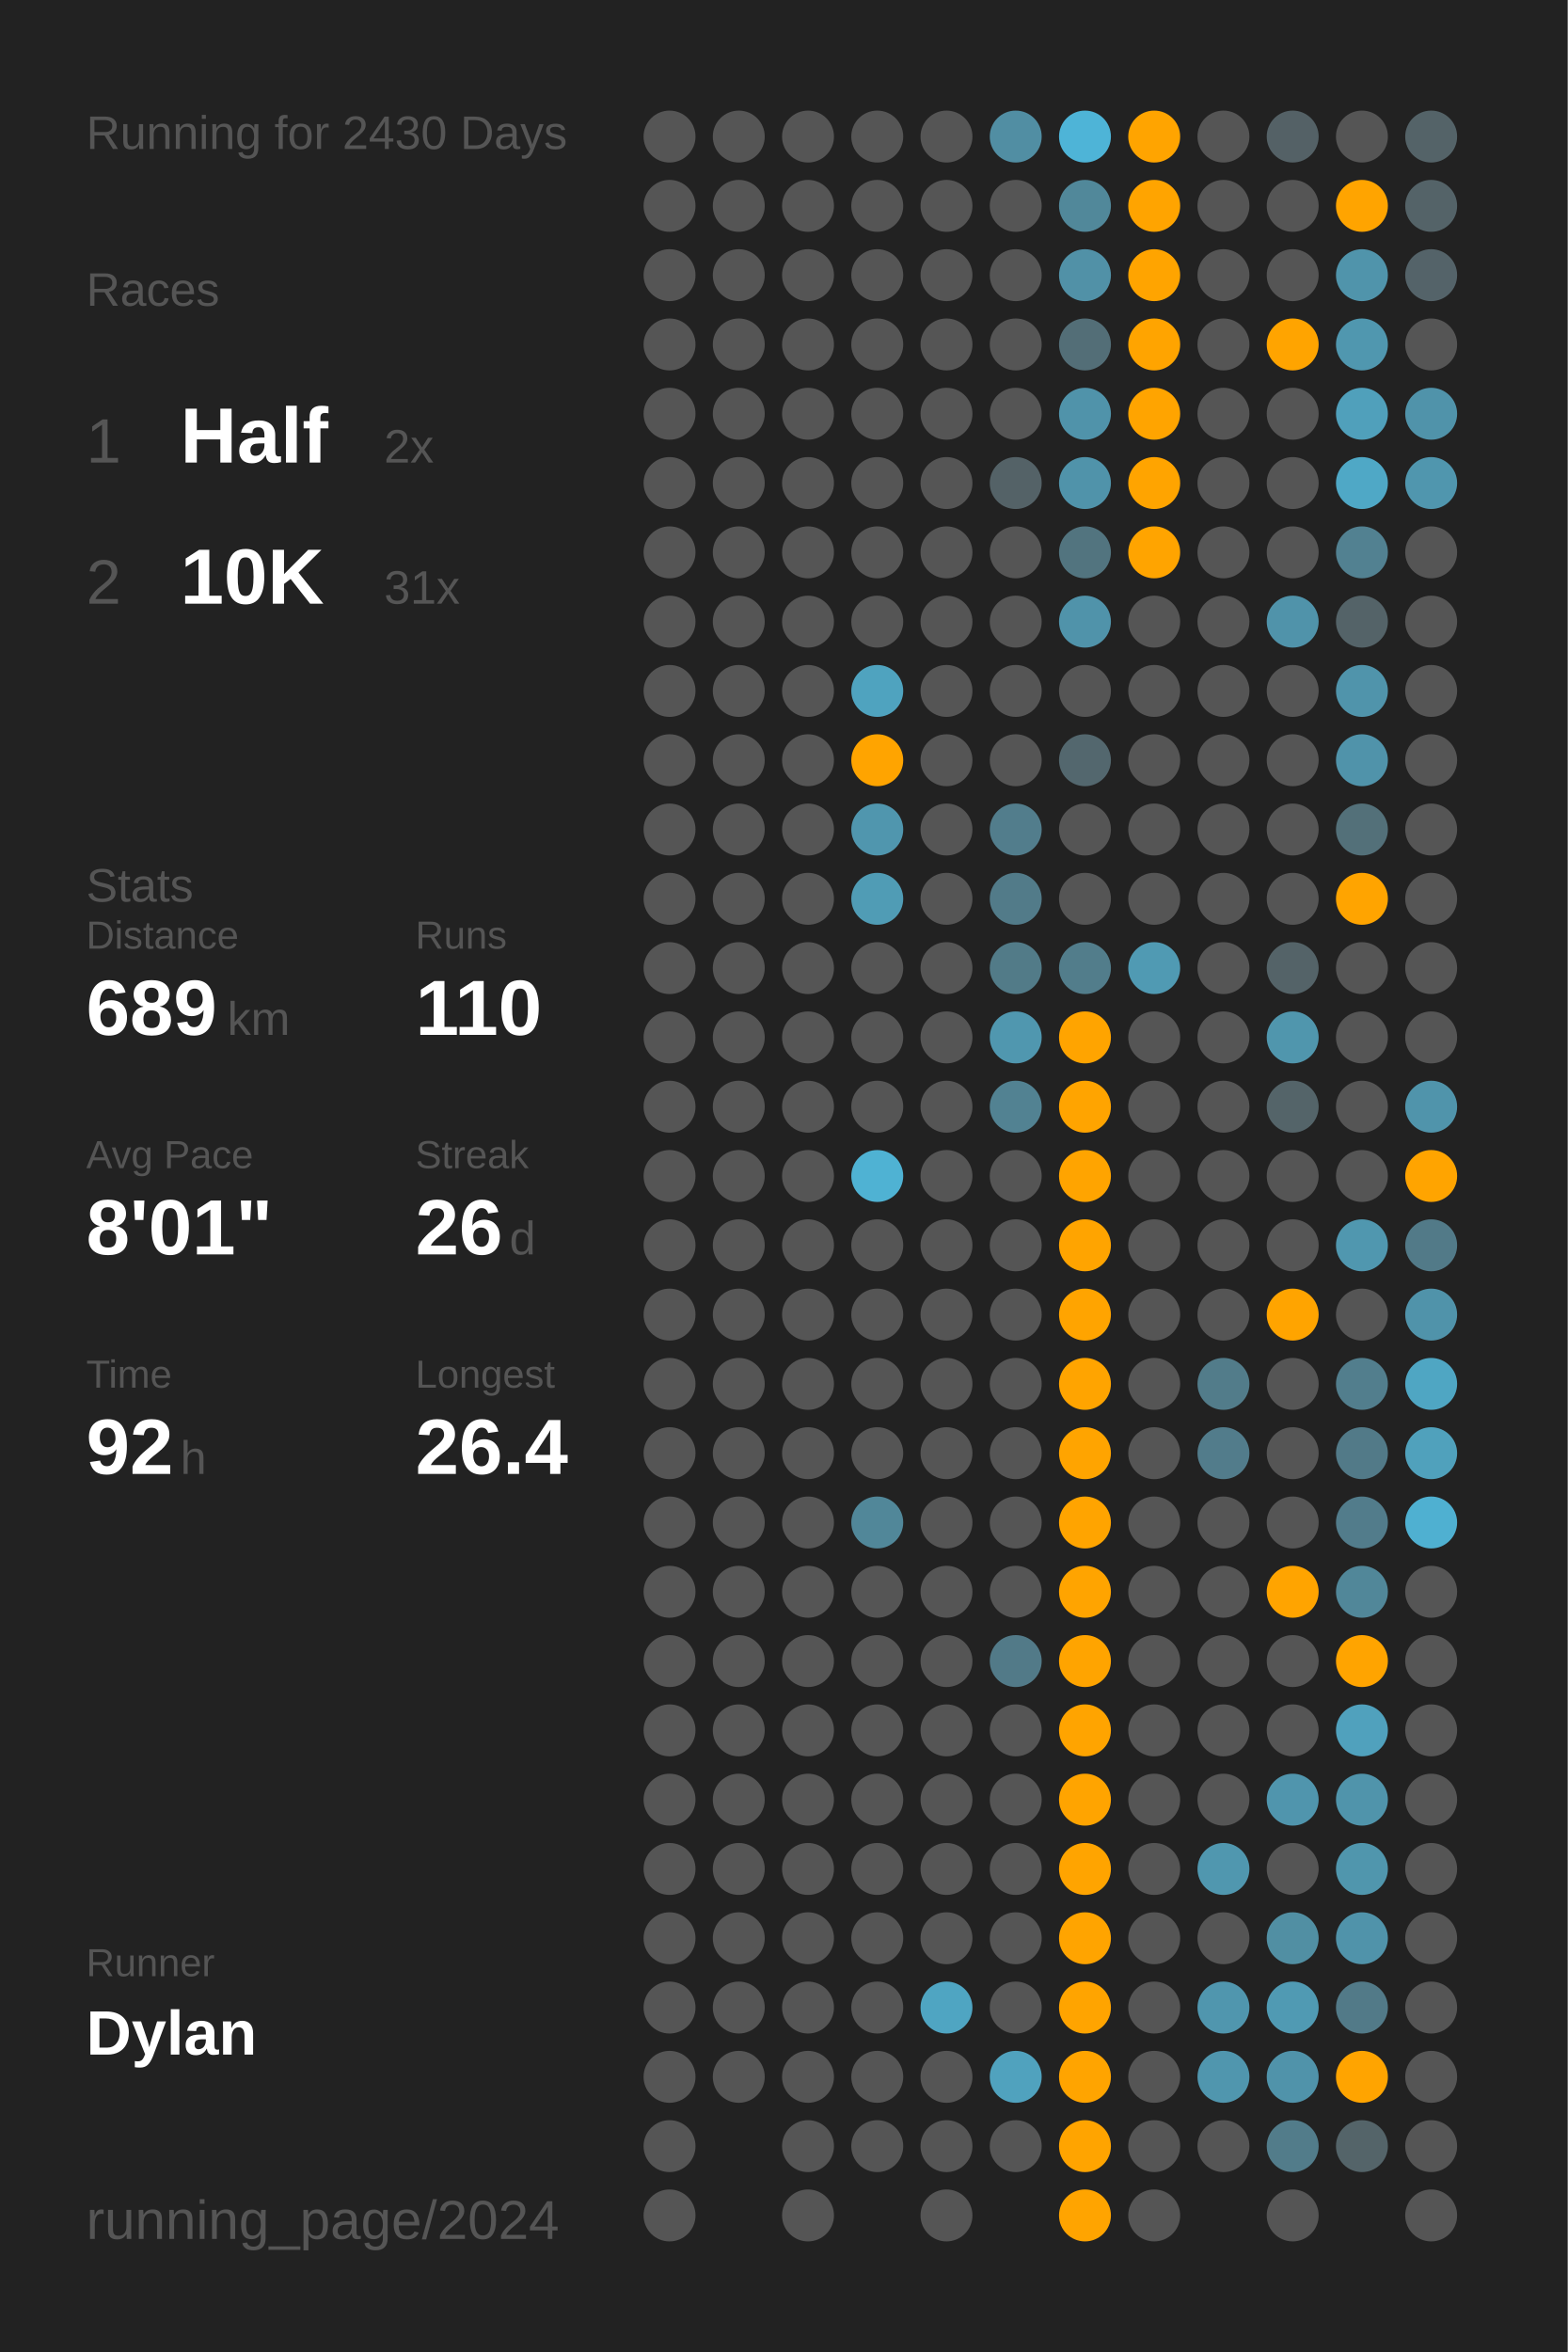
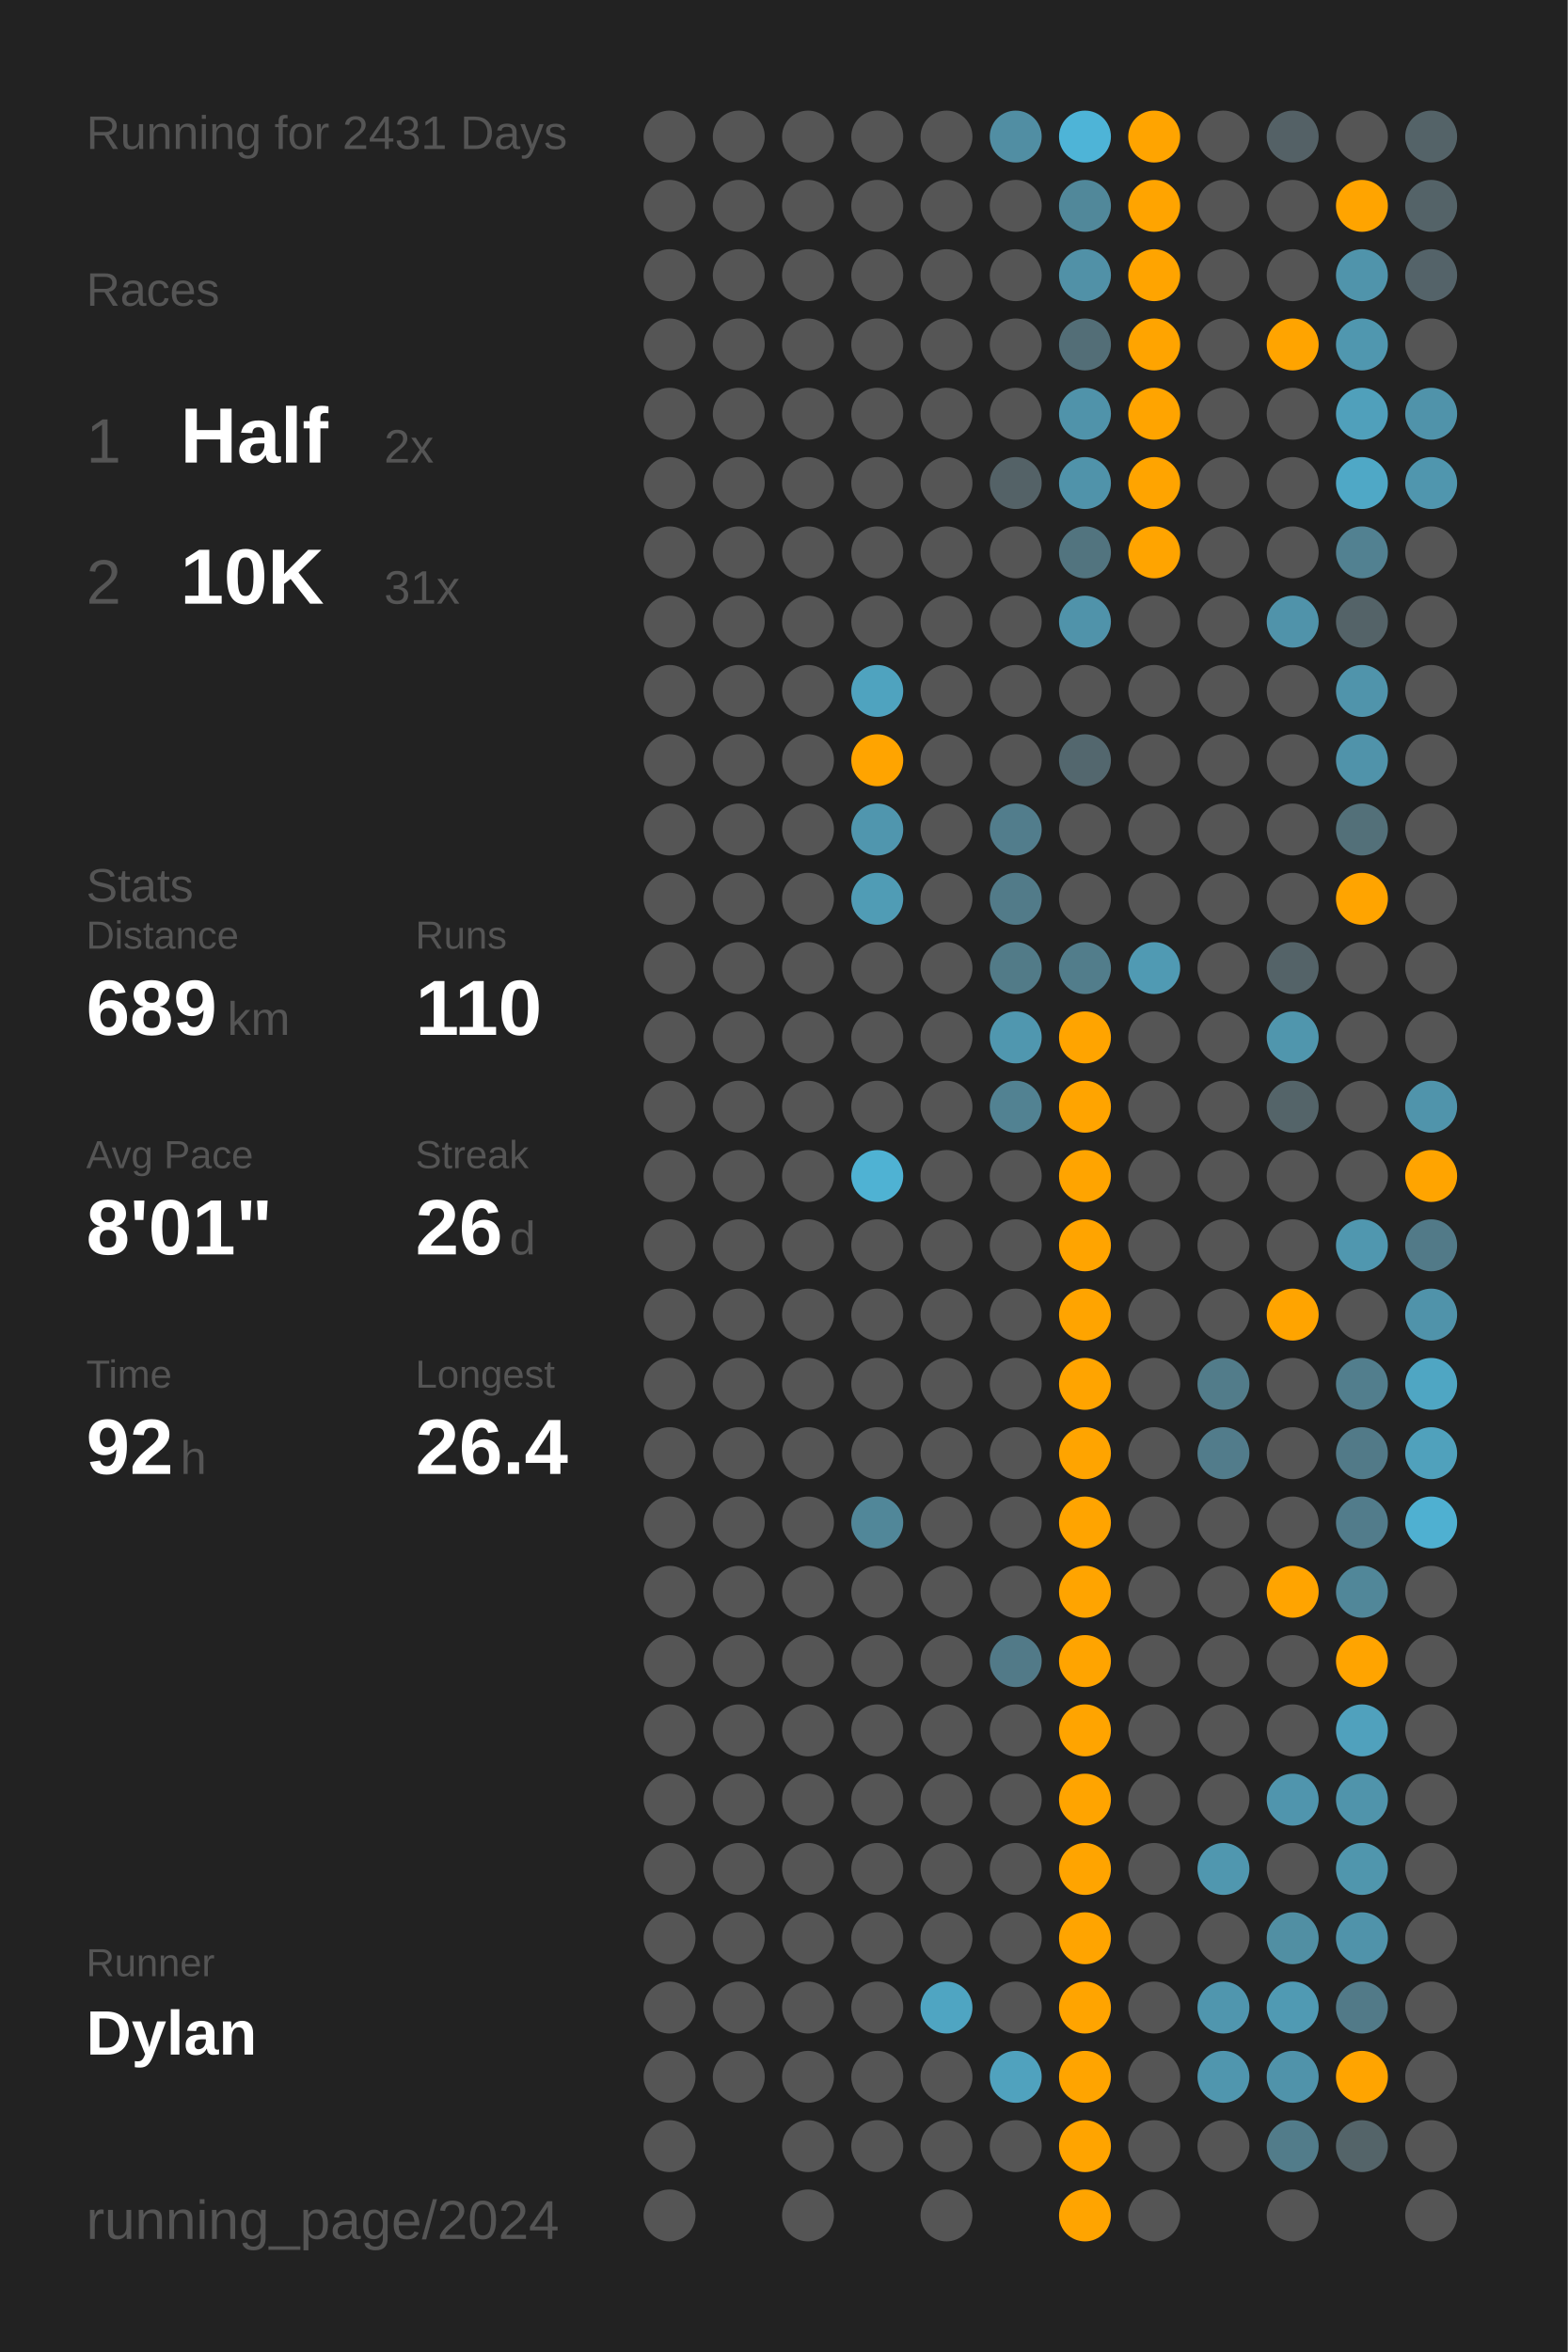
<svg xmlns="http://www.w3.org/2000/svg" baseProfile="full" class="activity-poster" data-activity-mode="running" data-poster-role="poster" data-poster-type="year_summary" height="300mm" version="1.1" viewBox="0,0,200,300" width="200mm">
  <defs />
  <rect class="poster-background" data-poster-role="background" fill="#222222" height="300" stroke="none" width="200" x="0" y="0" />
-   <text fill="#555555" style="font-size:6px; font-family:Arial;" x="11" y="19">Running for 2430 Days</text>
+   <text fill="#555555" style="font-size:6px; font-family:Arial;" x="11" y="19">Running for 2431 Days</text>
  <text fill="#555555" style="font-size:6px; font-family:Arial;" x="11" y="39">Races</text>
  <text fill="#555555" style="font-size:8px; font-family:Arial;" x="11" y="59">1</text>
  <text fill="#FFFFFF" style="font-size:10px; font-family:Arial; font-weight:bold;" x="23" y="59">Half</text>
  <text fill="#555555" style="font-size:6px; font-family:Arial;" x="49" y="59">2x</text>
  <text fill="#555555" style="font-size:8px; font-family:Arial;" x="11" y="77">2</text>
  <text fill="#FFFFFF" style="font-size:10px; font-family:Arial; font-weight:bold;" x="23" y="77">10K</text>
  <text fill="#555555" style="font-size:6px; font-family:Arial;" x="49" y="77">31x</text>
  <text fill="#555555" style="font-size:6px; font-family:Arial;" x="11" y="115">Stats</text>
  <text fill="#555555" style="font-size:5px; font-family:Arial;" x="11" y="121">Distance</text>
  <text fill="#FFFFFF" style="font-size:10px; font-family:Arial; font-weight:bold;" x="11" y="132">689</text>
  <text fill="#555555" style="font-size:6px; font-family:Arial;" x="29" y="132">km</text>
  <text fill="#555555" style="font-size:5px; font-family:Arial;" x="53" y="121">Runs</text>
  <text fill="#FFFFFF" style="font-size:10px; font-family:Arial; font-weight:bold;" x="53" y="132">110</text>
  <text fill="#555555" style="font-size:5px; font-family:Arial;" x="11" y="149">Avg Pace</text>
  <text fill="#FFFFFF" style="font-size:10px; font-family:Arial; font-weight:bold;" x="11" y="160">8'01"</text>
  <text fill="#555555" style="font-size:5px; font-family:Arial;" x="53" y="149">Streak</text>
  <text fill="#FFFFFF" style="font-size:10px; font-family:Arial; font-weight:bold;" x="53" y="160">26</text>
  <text fill="#555555" style="font-size:6px; font-family:Arial;" x="65" y="160">d</text>
  <text fill="#555555" style="font-size:5px; font-family:Arial;" x="11" y="177">Time</text>
  <text fill="#FFFFFF" style="font-size:10px; font-family:Arial; font-weight:bold;" x="11" y="188">92</text>
  <text fill="#555555" style="font-size:6px; font-family:Arial;" x="23" y="188">h</text>
  <text fill="#555555" style="font-size:5px; font-family:Arial;" x="53" y="177">Longest</text>
  <text fill="#FFFFFF" style="font-size:10px; font-family:Arial; font-weight:bold;" x="53" y="188">26.4</text>
  <text fill="#555555" style="font-size:5px; font-family:Arial;" x="11" y="252.065">Runner</text>
  <text fill="#FFFFFF" style="font-size:8px; font-family:Arial; font-weight:bold;" x="11" y="262.065">Dylan</text>
  <text fill="#555555" style="font-size:7px; font-family:Arial;" x="11" y="285.581">running_page/2024</text>
  <circle cx="85.417" cy="17.419" fill="#555555" r="3.312" />
  <circle cx="85.417" cy="26.258" fill="#555555" r="3.312" />
  <circle cx="85.417" cy="35.097" fill="#555555" r="3.312" />
  <circle cx="85.417" cy="43.935" fill="#555555" r="3.312" />
  <circle cx="85.417" cy="52.774" fill="#555555" r="3.312" />
  <circle cx="85.417" cy="61.613" fill="#555555" r="3.312" />
  <circle cx="85.417" cy="70.452" fill="#555555" r="3.312" />
  <circle cx="85.417" cy="79.29" fill="#555555" r="3.312" />
  <circle cx="85.417" cy="88.129" fill="#555555" r="3.312" />
  <circle cx="85.417" cy="96.968" fill="#555555" r="3.312" />
  <circle cx="85.417" cy="105.806" fill="#555555" r="3.312" />
  <circle cx="85.417" cy="114.645" fill="#555555" r="3.312" />
  <circle cx="85.417" cy="123.484" fill="#555555" r="3.312" />
  <circle cx="85.417" cy="132.323" fill="#555555" r="3.312" />
  <circle cx="85.417" cy="141.161" fill="#555555" r="3.312" />
  <circle cx="85.417" cy="150" fill="#555555" r="3.312" />
  <circle cx="85.417" cy="158.839" fill="#555555" r="3.312" />
  <circle cx="85.417" cy="167.677" fill="#555555" r="3.312" />
  <circle cx="85.417" cy="176.516" fill="#555555" r="3.312" />
  <circle cx="85.417" cy="185.355" fill="#555555" r="3.312" />
  <circle cx="85.417" cy="194.194" fill="#555555" r="3.312" />
  <circle cx="85.417" cy="203.032" fill="#555555" r="3.312" />
  <circle cx="85.417" cy="211.871" fill="#555555" r="3.312" />
  <circle cx="85.417" cy="220.71" fill="#555555" r="3.312" />
  <circle cx="85.417" cy="229.548" fill="#555555" r="3.312" />
  <circle cx="85.417" cy="238.387" fill="#555555" r="3.312" />
  <circle cx="85.417" cy="247.226" fill="#555555" r="3.312" />
  <circle cx="85.417" cy="256.065" fill="#555555" r="3.312" />
  <circle cx="85.417" cy="264.903" fill="#555555" r="3.312" />
  <circle cx="85.417" cy="273.742" fill="#555555" r="3.312" />
  <circle cx="85.417" cy="282.581" fill="#555555" r="3.312" />
  <circle cx="94.25" cy="17.419" fill="#555555" r="3.312" />
  <circle cx="94.25" cy="26.258" fill="#555555" r="3.312" />
  <circle cx="94.25" cy="35.097" fill="#555555" r="3.312" />
  <circle cx="94.25" cy="43.935" fill="#555555" r="3.312" />
  <circle cx="94.25" cy="52.774" fill="#555555" r="3.312" />
  <circle cx="94.25" cy="61.613" fill="#555555" r="3.312" />
  <circle cx="94.25" cy="70.452" fill="#555555" r="3.312" />
  <circle cx="94.25" cy="79.29" fill="#555555" r="3.312" />
  <circle cx="94.25" cy="88.129" fill="#555555" r="3.312" />
  <circle cx="94.25" cy="96.968" fill="#555555" r="3.312" />
  <circle cx="94.25" cy="105.806" fill="#555555" r="3.312" />
  <circle cx="94.25" cy="114.645" fill="#555555" r="3.312" />
  <circle cx="94.25" cy="123.484" fill="#555555" r="3.312" />
  <circle cx="94.25" cy="132.323" fill="#555555" r="3.312" />
  <circle cx="94.25" cy="141.161" fill="#555555" r="3.312" />
  <circle cx="94.25" cy="150" fill="#555555" r="3.312" />
  <circle cx="94.25" cy="158.839" fill="#555555" r="3.312" />
  <circle cx="94.25" cy="167.677" fill="#555555" r="3.312" />
  <circle cx="94.25" cy="176.516" fill="#555555" r="3.312" />
  <circle cx="94.25" cy="185.355" fill="#555555" r="3.312" />
  <circle cx="94.25" cy="194.194" fill="#555555" r="3.312" />
  <circle cx="94.25" cy="203.032" fill="#555555" r="3.312" />
  <circle cx="94.25" cy="211.871" fill="#555555" r="3.312" />
  <circle cx="94.25" cy="220.71" fill="#555555" r="3.312" />
  <circle cx="94.25" cy="229.548" fill="#555555" r="3.312" />
  <circle cx="94.25" cy="238.387" fill="#555555" r="3.312" />
  <circle cx="94.25" cy="247.226" fill="#555555" r="3.312" />
  <circle cx="94.25" cy="256.065" fill="#555555" r="3.312" />
  <circle cx="94.25" cy="264.903" fill="#555555" r="3.312" />
  <circle cx="103.083" cy="17.419" fill="#555555" r="3.312" />
  <circle cx="103.083" cy="26.258" fill="#555555" r="3.312" />
  <circle cx="103.083" cy="35.097" fill="#555555" r="3.312" />
  <circle cx="103.083" cy="43.935" fill="#555555" r="3.312" />
  <circle cx="103.083" cy="52.774" fill="#555555" r="3.312" />
  <circle cx="103.083" cy="61.613" fill="#555555" r="3.312" />
  <circle cx="103.083" cy="70.452" fill="#555555" r="3.312" />
  <circle cx="103.083" cy="79.29" fill="#555555" r="3.312" />
  <circle cx="103.083" cy="88.129" fill="#555555" r="3.312" />
  <circle cx="103.083" cy="96.968" fill="#555555" r="3.312" />
  <circle cx="103.083" cy="105.806" fill="#555555" r="3.312" />
  <circle cx="103.083" cy="114.645" fill="#555555" r="3.312" />
  <circle cx="103.083" cy="123.484" fill="#555555" r="3.312" />
  <circle cx="103.083" cy="132.323" fill="#555555" r="3.312" />
  <circle cx="103.083" cy="141.161" fill="#555555" r="3.312" />
  <circle cx="103.083" cy="150" fill="#555555" r="3.312" />
  <circle cx="103.083" cy="158.839" fill="#555555" r="3.312" />
  <circle cx="103.083" cy="167.677" fill="#555555" r="3.312" />
  <circle cx="103.083" cy="176.516" fill="#555555" r="3.312" />
  <circle cx="103.083" cy="185.355" fill="#555555" r="3.312" />
  <circle cx="103.083" cy="194.194" fill="#555555" r="3.312" />
  <circle cx="103.083" cy="203.032" fill="#555555" r="3.312" />
  <circle cx="103.083" cy="211.871" fill="#555555" r="3.312" />
  <circle cx="103.083" cy="220.71" fill="#555555" r="3.312" />
  <circle cx="103.083" cy="229.548" fill="#555555" r="3.312" />
  <circle cx="103.083" cy="238.387" fill="#555555" r="3.312" />
  <circle cx="103.083" cy="247.226" fill="#555555" r="3.312" />
  <circle cx="103.083" cy="256.065" fill="#555555" r="3.312" />
  <circle cx="103.083" cy="264.903" fill="#555555" r="3.312" />
  <circle cx="103.083" cy="273.742" fill="#555555" r="3.312" />
  <circle cx="103.083" cy="282.581" fill="#555555" r="3.312" />
  <circle cx="111.917" cy="17.419" fill="#555555" r="3.312" />
  <circle cx="111.917" cy="26.258" fill="#555555" r="3.312" />
  <circle cx="111.917" cy="35.097" fill="#555555" r="3.312" />
  <circle cx="111.917" cy="43.935" fill="#555555" r="3.312" />
  <circle cx="111.917" cy="52.774" fill="#555555" r="3.312" />
  <circle cx="111.917" cy="61.613" fill="#555555" r="3.312" />
  <circle cx="111.917" cy="70.452" fill="#555555" r="3.312" />
  <circle cx="111.917" cy="79.29" fill="#555555" r="3.312" />
  <circle cx="111.917" cy="88.129" fill="#4fa3bf" r="3.312" />
  <circle cx="111.917" cy="96.968" fill="#ffa400" r="3.312" />
  <circle cx="111.917" cy="105.806" fill="#5096ae" r="3.312" />
  <circle cx="111.917" cy="114.645" fill="#509cb5" r="3.312" />
  <circle cx="111.917" cy="123.484" fill="#555555" r="3.312" />
  <circle cx="111.917" cy="132.323" fill="#555555" r="3.312" />
  <circle cx="111.917" cy="141.161" fill="#555555" r="3.312" />
  <circle cx="111.917" cy="150" fill="#4fb2d3" r="3.312" />
  <circle cx="111.917" cy="158.839" fill="#555555" r="3.312" />
  <circle cx="111.917" cy="167.677" fill="#555555" r="3.312" />
  <circle cx="111.917" cy="176.516" fill="#555555" r="3.312" />
  <circle cx="111.917" cy="185.355" fill="#555555" r="3.312" />
  <circle cx="111.917" cy="194.194" fill="#518799" r="3.312" />
  <circle cx="111.917" cy="203.032" fill="#555555" r="3.312" />
  <circle cx="111.917" cy="211.871" fill="#555555" r="3.312" />
  <circle cx="111.917" cy="220.71" fill="#555555" r="3.312" />
  <circle cx="111.917" cy="229.548" fill="#555555" r="3.312" />
  <circle cx="111.917" cy="238.387" fill="#555555" r="3.312" />
  <circle cx="111.917" cy="247.226" fill="#555555" r="3.312" />
  <circle cx="111.917" cy="256.065" fill="#555555" r="3.312" />
  <circle cx="111.917" cy="264.903" fill="#555555" r="3.312" />
  <circle cx="111.917" cy="273.742" fill="#555555" r="3.312" />
  <circle cx="120.75" cy="17.419" fill="#555555" r="3.312" />
  <circle cx="120.75" cy="26.258" fill="#555555" r="3.312" />
  <circle cx="120.75" cy="35.097" fill="#555555" r="3.312" />
  <circle cx="120.75" cy="43.935" fill="#555555" r="3.312" />
  <circle cx="120.75" cy="52.774" fill="#555555" r="3.312" />
  <circle cx="120.75" cy="61.613" fill="#555555" r="3.312" />
  <circle cx="120.75" cy="70.452" fill="#555555" r="3.312" />
  <circle cx="120.75" cy="79.29" fill="#555555" r="3.312" />
  <circle cx="120.75" cy="88.129" fill="#555555" r="3.312" />
  <circle cx="120.75" cy="96.968" fill="#555555" r="3.312" />
  <circle cx="120.75" cy="105.806" fill="#555555" r="3.312" />
  <circle cx="120.75" cy="114.645" fill="#555555" r="3.312" />
  <circle cx="120.75" cy="123.484" fill="#555555" r="3.312" />
  <circle cx="120.75" cy="132.323" fill="#555555" r="3.312" />
  <circle cx="120.75" cy="141.161" fill="#555555" r="3.312" />
  <circle cx="120.75" cy="150" fill="#555555" r="3.312" />
  <circle cx="120.75" cy="158.839" fill="#555555" r="3.312" />
  <circle cx="120.75" cy="167.677" fill="#555555" r="3.312" />
  <circle cx="120.75" cy="176.516" fill="#555555" r="3.312" />
  <circle cx="120.75" cy="185.355" fill="#555555" r="3.312" />
  <circle cx="120.75" cy="194.194" fill="#555555" r="3.312" />
  <circle cx="120.75" cy="203.032" fill="#555555" r="3.312" />
  <circle cx="120.75" cy="211.871" fill="#555555" r="3.312" />
  <circle cx="120.75" cy="220.71" fill="#555555" r="3.312" />
  <circle cx="120.75" cy="229.548" fill="#555555" r="3.312" />
  <circle cx="120.75" cy="238.387" fill="#555555" r="3.312" />
  <circle cx="120.75" cy="247.226" fill="#555555" r="3.312" />
  <circle cx="120.75" cy="256.065" fill="#4fa5c2" r="3.312" />
  <circle cx="120.75" cy="264.903" fill="#555555" r="3.312" />
  <circle cx="120.75" cy="273.742" fill="#555555" r="3.312" />
  <circle cx="120.75" cy="282.581" fill="#555555" r="3.312" />
  <circle cx="129.583" cy="17.419" fill="#518ea3" r="3.312" />
  <circle cx="129.583" cy="26.258" fill="#555555" r="3.312" />
  <circle cx="129.583" cy="35.097" fill="#555555" r="3.312" />
  <circle cx="129.583" cy="43.935" fill="#555555" r="3.312" />
  <circle cx="129.583" cy="52.774" fill="#555555" r="3.312" />
  <circle cx="129.583" cy="61.613" fill="#546267" r="3.312" />
  <circle cx="129.583" cy="70.452" fill="#555555" r="3.312" />
  <circle cx="129.583" cy="79.29" fill="#555555" r="3.312" />
  <circle cx="129.583" cy="88.129" fill="#555555" r="3.312" />
  <circle cx="129.583" cy="96.968" fill="#555555" r="3.312" />
  <circle cx="129.583" cy="105.806" fill="#527d8c" r="3.312" />
  <circle cx="129.583" cy="114.645" fill="#527b89" r="3.312" />
  <circle cx="129.583" cy="123.484" fill="#527b88" r="3.312" />
  <circle cx="129.583" cy="132.323" fill="#5097af" r="3.312" />
  <circle cx="129.583" cy="141.161" fill="#528292" r="3.312" />
  <circle cx="129.583" cy="150" fill="#555555" r="3.312" />
  <circle cx="129.583" cy="158.839" fill="#555555" r="3.312" />
  <circle cx="129.583" cy="167.677" fill="#555555" r="3.312" />
  <circle cx="129.583" cy="176.516" fill="#555555" r="3.312" />
  <circle cx="129.583" cy="185.355" fill="#555555" r="3.312" />
  <circle cx="129.583" cy="194.194" fill="#555555" r="3.312" />
  <circle cx="129.583" cy="203.032" fill="#555555" r="3.312" />
  <circle cx="129.583" cy="211.871" fill="#527a88" r="3.312" />
  <circle cx="129.583" cy="220.71" fill="#555555" r="3.312" />
  <circle cx="129.583" cy="229.548" fill="#555555" r="3.312" />
  <circle cx="129.583" cy="238.387" fill="#555555" r="3.312" />
  <circle cx="129.583" cy="247.226" fill="#555555" r="3.312" />
  <circle cx="129.583" cy="256.065" fill="#555555" r="3.312" />
  <circle cx="129.583" cy="264.903" fill="#50a2be" r="3.312" />
  <circle cx="129.583" cy="273.742" fill="#555555" r="3.312" />
  <circle cx="138.417" cy="17.419" fill="#4eb4d7" r="3.312" />
  <circle cx="138.417" cy="26.258" fill="#51889a" r="3.312" />
  <circle cx="138.417" cy="35.097" fill="#5191a7" r="3.312" />
  <circle cx="138.417" cy="43.935" fill="#536e77" r="3.312" />
  <circle cx="138.417" cy="52.774" fill="#5093aa" r="3.312" />
  <circle cx="138.417" cy="61.613" fill="#5093aa" r="3.312" />
  <circle cx="138.417" cy="70.452" fill="#52747f" r="3.312" />
  <circle cx="138.417" cy="79.29" fill="#5093aa" r="3.312" />
  <circle cx="138.417" cy="88.129" fill="#555555" r="3.312" />
  <circle cx="138.417" cy="96.968" fill="#53676e" r="3.312" />
  <circle cx="138.417" cy="105.806" fill="#555555" r="3.312" />
  <circle cx="138.417" cy="114.645" fill="#555555" r="3.312" />
  <circle cx="138.417" cy="123.484" fill="#527d8b" r="3.312" />
  <circle cx="138.417" cy="132.323" fill="#ffa400" r="3.312" />
  <circle cx="138.417" cy="141.161" fill="#ffa400" r="3.312" />
  <circle cx="138.417" cy="150" fill="#ffa400" r="3.312" />
  <circle cx="138.417" cy="158.839" fill="#ffa400" r="3.312" />
  <circle cx="138.417" cy="167.677" fill="#ffa400" r="3.312" />
  <circle cx="138.417" cy="176.516" fill="#ffa400" r="3.312" />
  <circle cx="138.417" cy="185.355" fill="#ffa400" r="3.312" />
  <circle cx="138.417" cy="194.194" fill="#ffa400" r="3.312" />
  <circle cx="138.417" cy="203.032" fill="#ffa400" r="3.312" />
  <circle cx="138.417" cy="211.871" fill="#ffa400" r="3.312" />
  <circle cx="138.417" cy="220.71" fill="#ffa400" r="3.312" />
  <circle cx="138.417" cy="229.548" fill="#ffa400" r="3.312" />
  <circle cx="138.417" cy="238.387" fill="#ffa400" r="3.312" />
  <circle cx="138.417" cy="247.226" fill="#ffa400" r="3.312" />
  <circle cx="138.417" cy="256.065" fill="#ffa400" r="3.312" />
  <circle cx="138.417" cy="264.903" fill="#ffa400" r="3.312" />
  <circle cx="138.417" cy="273.742" fill="#ffa400" r="3.312" />
  <circle cx="138.417" cy="282.581" fill="#ffa400" r="3.312" />
  <circle cx="147.25" cy="17.419" fill="#ffa400" r="3.312" />
  <circle cx="147.25" cy="26.258" fill="#ffa400" r="3.312" />
  <circle cx="147.25" cy="35.097" fill="#ffa400" r="3.312" />
  <circle cx="147.25" cy="43.935" fill="#ffa400" r="3.312" />
  <circle cx="147.25" cy="52.774" fill="#ffa400" r="3.312" />
  <circle cx="147.25" cy="61.613" fill="#ffa400" r="3.312" />
  <circle cx="147.25" cy="70.452" fill="#ffa400" r="3.312" />
  <circle cx="147.25" cy="79.29" fill="#555555" r="3.312" />
  <circle cx="147.25" cy="88.129" fill="#555555" r="3.312" />
  <circle cx="147.25" cy="96.968" fill="#555555" r="3.312" />
  <circle cx="147.25" cy="105.806" fill="#555555" r="3.312" />
  <circle cx="147.25" cy="114.645" fill="#555555" r="3.312" />
  <circle cx="147.25" cy="123.484" fill="#509ab3" r="3.312" />
  <circle cx="147.25" cy="132.323" fill="#555555" r="3.312" />
  <circle cx="147.25" cy="141.161" fill="#555555" r="3.312" />
  <circle cx="147.25" cy="150" fill="#555555" r="3.312" />
  <circle cx="147.25" cy="158.839" fill="#555555" r="3.312" />
  <circle cx="147.25" cy="167.677" fill="#555555" r="3.312" />
  <circle cx="147.25" cy="176.516" fill="#555555" r="3.312" />
  <circle cx="147.25" cy="185.355" fill="#555555" r="3.312" />
  <circle cx="147.25" cy="194.194" fill="#555555" r="3.312" />
  <circle cx="147.25" cy="203.032" fill="#555555" r="3.312" />
  <circle cx="147.25" cy="211.871" fill="#555555" r="3.312" />
  <circle cx="147.25" cy="220.71" fill="#555555" r="3.312" />
  <circle cx="147.25" cy="229.548" fill="#555555" r="3.312" />
  <circle cx="147.25" cy="238.387" fill="#555555" r="3.312" />
  <circle cx="147.25" cy="247.226" fill="#555555" r="3.312" />
  <circle cx="147.25" cy="256.065" fill="#555555" r="3.312" />
  <circle cx="147.25" cy="264.903" fill="#555555" r="3.312" />
  <circle cx="147.25" cy="273.742" fill="#555555" r="3.312" />
  <circle cx="147.25" cy="282.581" fill="#555555" r="3.312" />
  <circle cx="156.083" cy="17.419" fill="#555555" r="3.312" />
  <circle cx="156.083" cy="26.258" fill="#555555" r="3.312" />
  <circle cx="156.083" cy="35.097" fill="#555555" r="3.312" />
  <circle cx="156.083" cy="43.935" fill="#555555" r="3.312" />
  <circle cx="156.083" cy="52.774" fill="#555555" r="3.312" />
  <circle cx="156.083" cy="61.613" fill="#555555" r="3.312" />
  <circle cx="156.083" cy="70.452" fill="#555555" r="3.312" />
  <circle cx="156.083" cy="79.29" fill="#555555" r="3.312" />
  <circle cx="156.083" cy="88.129" fill="#555555" r="3.312" />
  <circle cx="156.083" cy="96.968" fill="#555555" r="3.312" />
  <circle cx="156.083" cy="105.806" fill="#555555" r="3.312" />
  <circle cx="156.083" cy="114.645" fill="#555555" r="3.312" />
  <circle cx="156.083" cy="123.484" fill="#555555" r="3.312" />
  <circle cx="156.083" cy="132.323" fill="#555555" r="3.312" />
  <circle cx="156.083" cy="141.161" fill="#555555" r="3.312" />
  <circle cx="156.083" cy="150" fill="#555555" r="3.312" />
  <circle cx="156.083" cy="158.839" fill="#555555" r="3.312" />
  <circle cx="156.083" cy="167.677" fill="#555555" r="3.312" />
  <circle cx="156.083" cy="176.516" fill="#527c8a" r="3.312" />
  <circle cx="156.083" cy="185.355" fill="#527c8b" r="3.312" />
  <circle cx="156.083" cy="194.194" fill="#555555" r="3.312" />
  <circle cx="156.083" cy="203.032" fill="#555555" r="3.312" />
  <circle cx="156.083" cy="211.871" fill="#555555" r="3.312" />
  <circle cx="156.083" cy="220.71" fill="#555555" r="3.312" />
  <circle cx="156.083" cy="229.548" fill="#555555" r="3.312" />
  <circle cx="156.083" cy="238.387" fill="#5097af" r="3.312" />
  <circle cx="156.083" cy="247.226" fill="#555555" r="3.312" />
  <circle cx="156.083" cy="256.065" fill="#5096ae" r="3.312" />
  <circle cx="156.083" cy="264.903" fill="#5096ae" r="3.312" />
  <circle cx="156.083" cy="273.742" fill="#555555" r="3.312" />
  <circle cx="164.917" cy="17.419" fill="#546166" r="3.312" />
  <circle cx="164.917" cy="26.258" fill="#555555" r="3.312" />
  <circle cx="164.917" cy="35.097" fill="#555555" r="3.312" />
  <circle cx="164.917" cy="43.935" fill="#ffa400" r="3.312" />
  <circle cx="164.917" cy="52.774" fill="#555555" r="3.312" />
  <circle cx="164.917" cy="61.613" fill="#555555" r="3.312" />
  <circle cx="164.917" cy="70.452" fill="#555555" r="3.312" />
  <circle cx="164.917" cy="79.29" fill="#5093aa" r="3.312" />
  <circle cx="164.917" cy="88.129" fill="#555555" r="3.312" />
  <circle cx="164.917" cy="96.968" fill="#555555" r="3.312" />
  <circle cx="164.917" cy="105.806" fill="#555555" r="3.312" />
  <circle cx="164.917" cy="114.645" fill="#555555" r="3.312" />
  <circle cx="164.917" cy="123.484" fill="#546368" r="3.312" />
  <circle cx="164.917" cy="132.323" fill="#5096ad" r="3.312" />
  <circle cx="164.917" cy="141.161" fill="#546469" r="3.312" />
  <circle cx="164.917" cy="150" fill="#555555" r="3.312" />
  <circle cx="164.917" cy="158.839" fill="#555555" r="3.312" />
  <circle cx="164.917" cy="167.677" fill="#ffa400" r="3.312" />
  <circle cx="164.917" cy="176.516" fill="#555555" r="3.312" />
  <circle cx="164.917" cy="185.355" fill="#555555" r="3.312" />
  <circle cx="164.917" cy="194.194" fill="#555555" r="3.312" />
  <circle cx="164.917" cy="203.032" fill="#ffa400" r="3.312" />
  <circle cx="164.917" cy="211.871" fill="#555555" r="3.312" />
  <circle cx="164.917" cy="220.71" fill="#555555" r="3.312" />
  <circle cx="164.917" cy="229.548" fill="#5095ad" r="3.312" />
  <circle cx="164.917" cy="238.387" fill="#555555" r="3.312" />
  <circle cx="164.917" cy="247.226" fill="#518fa3" r="3.312" />
  <circle cx="164.917" cy="256.065" fill="#509ab3" r="3.312" />
  <circle cx="164.917" cy="264.903" fill="#5093aa" r="3.312" />
  <circle cx="164.917" cy="273.742" fill="#527c8a" r="3.312" />
  <circle cx="164.917" cy="282.581" fill="#555555" r="3.312" />
  <circle cx="173.75" cy="17.419" fill="#555555" r="3.312" />
  <circle cx="173.75" cy="26.258" fill="#ffa400" r="3.312" />
  <circle cx="173.75" cy="35.097" fill="#5094ab" r="3.312" />
  <circle cx="173.75" cy="43.935" fill="#5097af" r="3.312" />
  <circle cx="173.75" cy="52.774" fill="#50a0bb" r="3.312" />
  <circle cx="173.75" cy="61.613" fill="#4fa8c6" r="3.312" />
  <circle cx="173.75" cy="70.452" fill="#528191" r="3.312" />
  <circle cx="173.75" cy="79.29" fill="#546368" r="3.312" />
  <circle cx="173.75" cy="88.129" fill="#5094ab" r="3.312" />
  <circle cx="173.75" cy="96.968" fill="#5093aa" r="3.312" />
  <circle cx="173.75" cy="105.806" fill="#537079" r="3.312" />
  <circle cx="173.75" cy="114.645" fill="#ffa400" r="3.312" />
  <circle cx="173.75" cy="123.484" fill="#555555" r="3.312" />
  <circle cx="173.75" cy="132.323" fill="#555555" r="3.312" />
  <circle cx="173.75" cy="141.161" fill="#555555" r="3.312" />
  <circle cx="173.75" cy="150" fill="#555555" r="3.312" />
  <circle cx="173.75" cy="158.839" fill="#5097af" r="3.312" />
  <circle cx="173.75" cy="167.677" fill="#555555" r="3.312" />
  <circle cx="173.75" cy="176.516" fill="#527e8d" r="3.312" />
  <circle cx="173.75" cy="185.355" fill="#527a88" r="3.312" />
  <circle cx="173.75" cy="194.194" fill="#527c8b" r="3.312" />
  <circle cx="173.75" cy="203.032" fill="#518799" r="3.312" />
  <circle cx="173.75" cy="211.871" fill="#ffa400" r="3.312" />
  <circle cx="173.75" cy="220.71" fill="#50a1bd" r="3.312" />
  <circle cx="173.75" cy="229.548" fill="#5094ab" r="3.312" />
  <circle cx="173.75" cy="238.387" fill="#5096ad" r="3.312" />
  <circle cx="173.75" cy="247.226" fill="#5093aa" r="3.312" />
  <circle cx="173.75" cy="256.065" fill="#527a88" r="3.312" />
  <circle cx="173.75" cy="264.903" fill="#ffa400" r="3.312" />
  <circle cx="173.75" cy="273.742" fill="#546469" r="3.312" />
  <circle cx="182.583" cy="17.419" fill="#546368" r="3.312" />
  <circle cx="182.583" cy="26.258" fill="#546368" r="3.312" />
  <circle cx="182.583" cy="35.097" fill="#546369" r="3.312" />
  <circle cx="182.583" cy="43.935" fill="#555555" r="3.312" />
  <circle cx="182.583" cy="52.774" fill="#5093aa" r="3.312" />
  <circle cx="182.583" cy="61.613" fill="#5096ae" r="3.312" />
  <circle cx="182.583" cy="70.452" fill="#555555" r="3.312" />
  <circle cx="182.583" cy="79.29" fill="#555555" r="3.312" />
  <circle cx="182.583" cy="88.129" fill="#555555" r="3.312" />
  <circle cx="182.583" cy="96.968" fill="#555555" r="3.312" />
  <circle cx="182.583" cy="105.806" fill="#555555" r="3.312" />
  <circle cx="182.583" cy="114.645" fill="#555555" r="3.312" />
  <circle cx="182.583" cy="123.484" fill="#555555" r="3.312" />
  <circle cx="182.583" cy="132.323" fill="#555555" r="3.312" />
  <circle cx="182.583" cy="141.161" fill="#5094ab" r="3.312" />
  <circle cx="182.583" cy="150" fill="#ffa400" r="3.312" />
  <circle cx="182.583" cy="158.839" fill="#527a88" r="3.312" />
  <circle cx="182.583" cy="167.677" fill="#5093aa" r="3.312" />
  <circle cx="182.583" cy="176.516" fill="#4fa6c3" r="3.312" />
  <circle cx="182.583" cy="185.355" fill="#50a1bc" r="3.312" />
  <circle cx="182.583" cy="194.194" fill="#4fb0d1" r="3.312" />
  <circle cx="182.583" cy="203.032" fill="#555555" r="3.312" />
  <circle cx="182.583" cy="211.871" fill="#555555" r="3.312" />
  <circle cx="182.583" cy="220.71" fill="#555555" r="3.312" />
  <circle cx="182.583" cy="229.548" fill="#555555" r="3.312" />
  <circle cx="182.583" cy="238.387" fill="#555555" r="3.312" />
  <circle cx="182.583" cy="247.226" fill="#555555" r="3.312" />
  <circle cx="182.583" cy="256.065" fill="#555555" r="3.312" />
  <circle cx="182.583" cy="264.903" fill="#555555" r="3.312" />
  <circle cx="182.583" cy="273.742" fill="#555555" r="3.312" />
  <circle cx="182.583" cy="282.581" fill="#555555" r="3.312" />
</svg>
